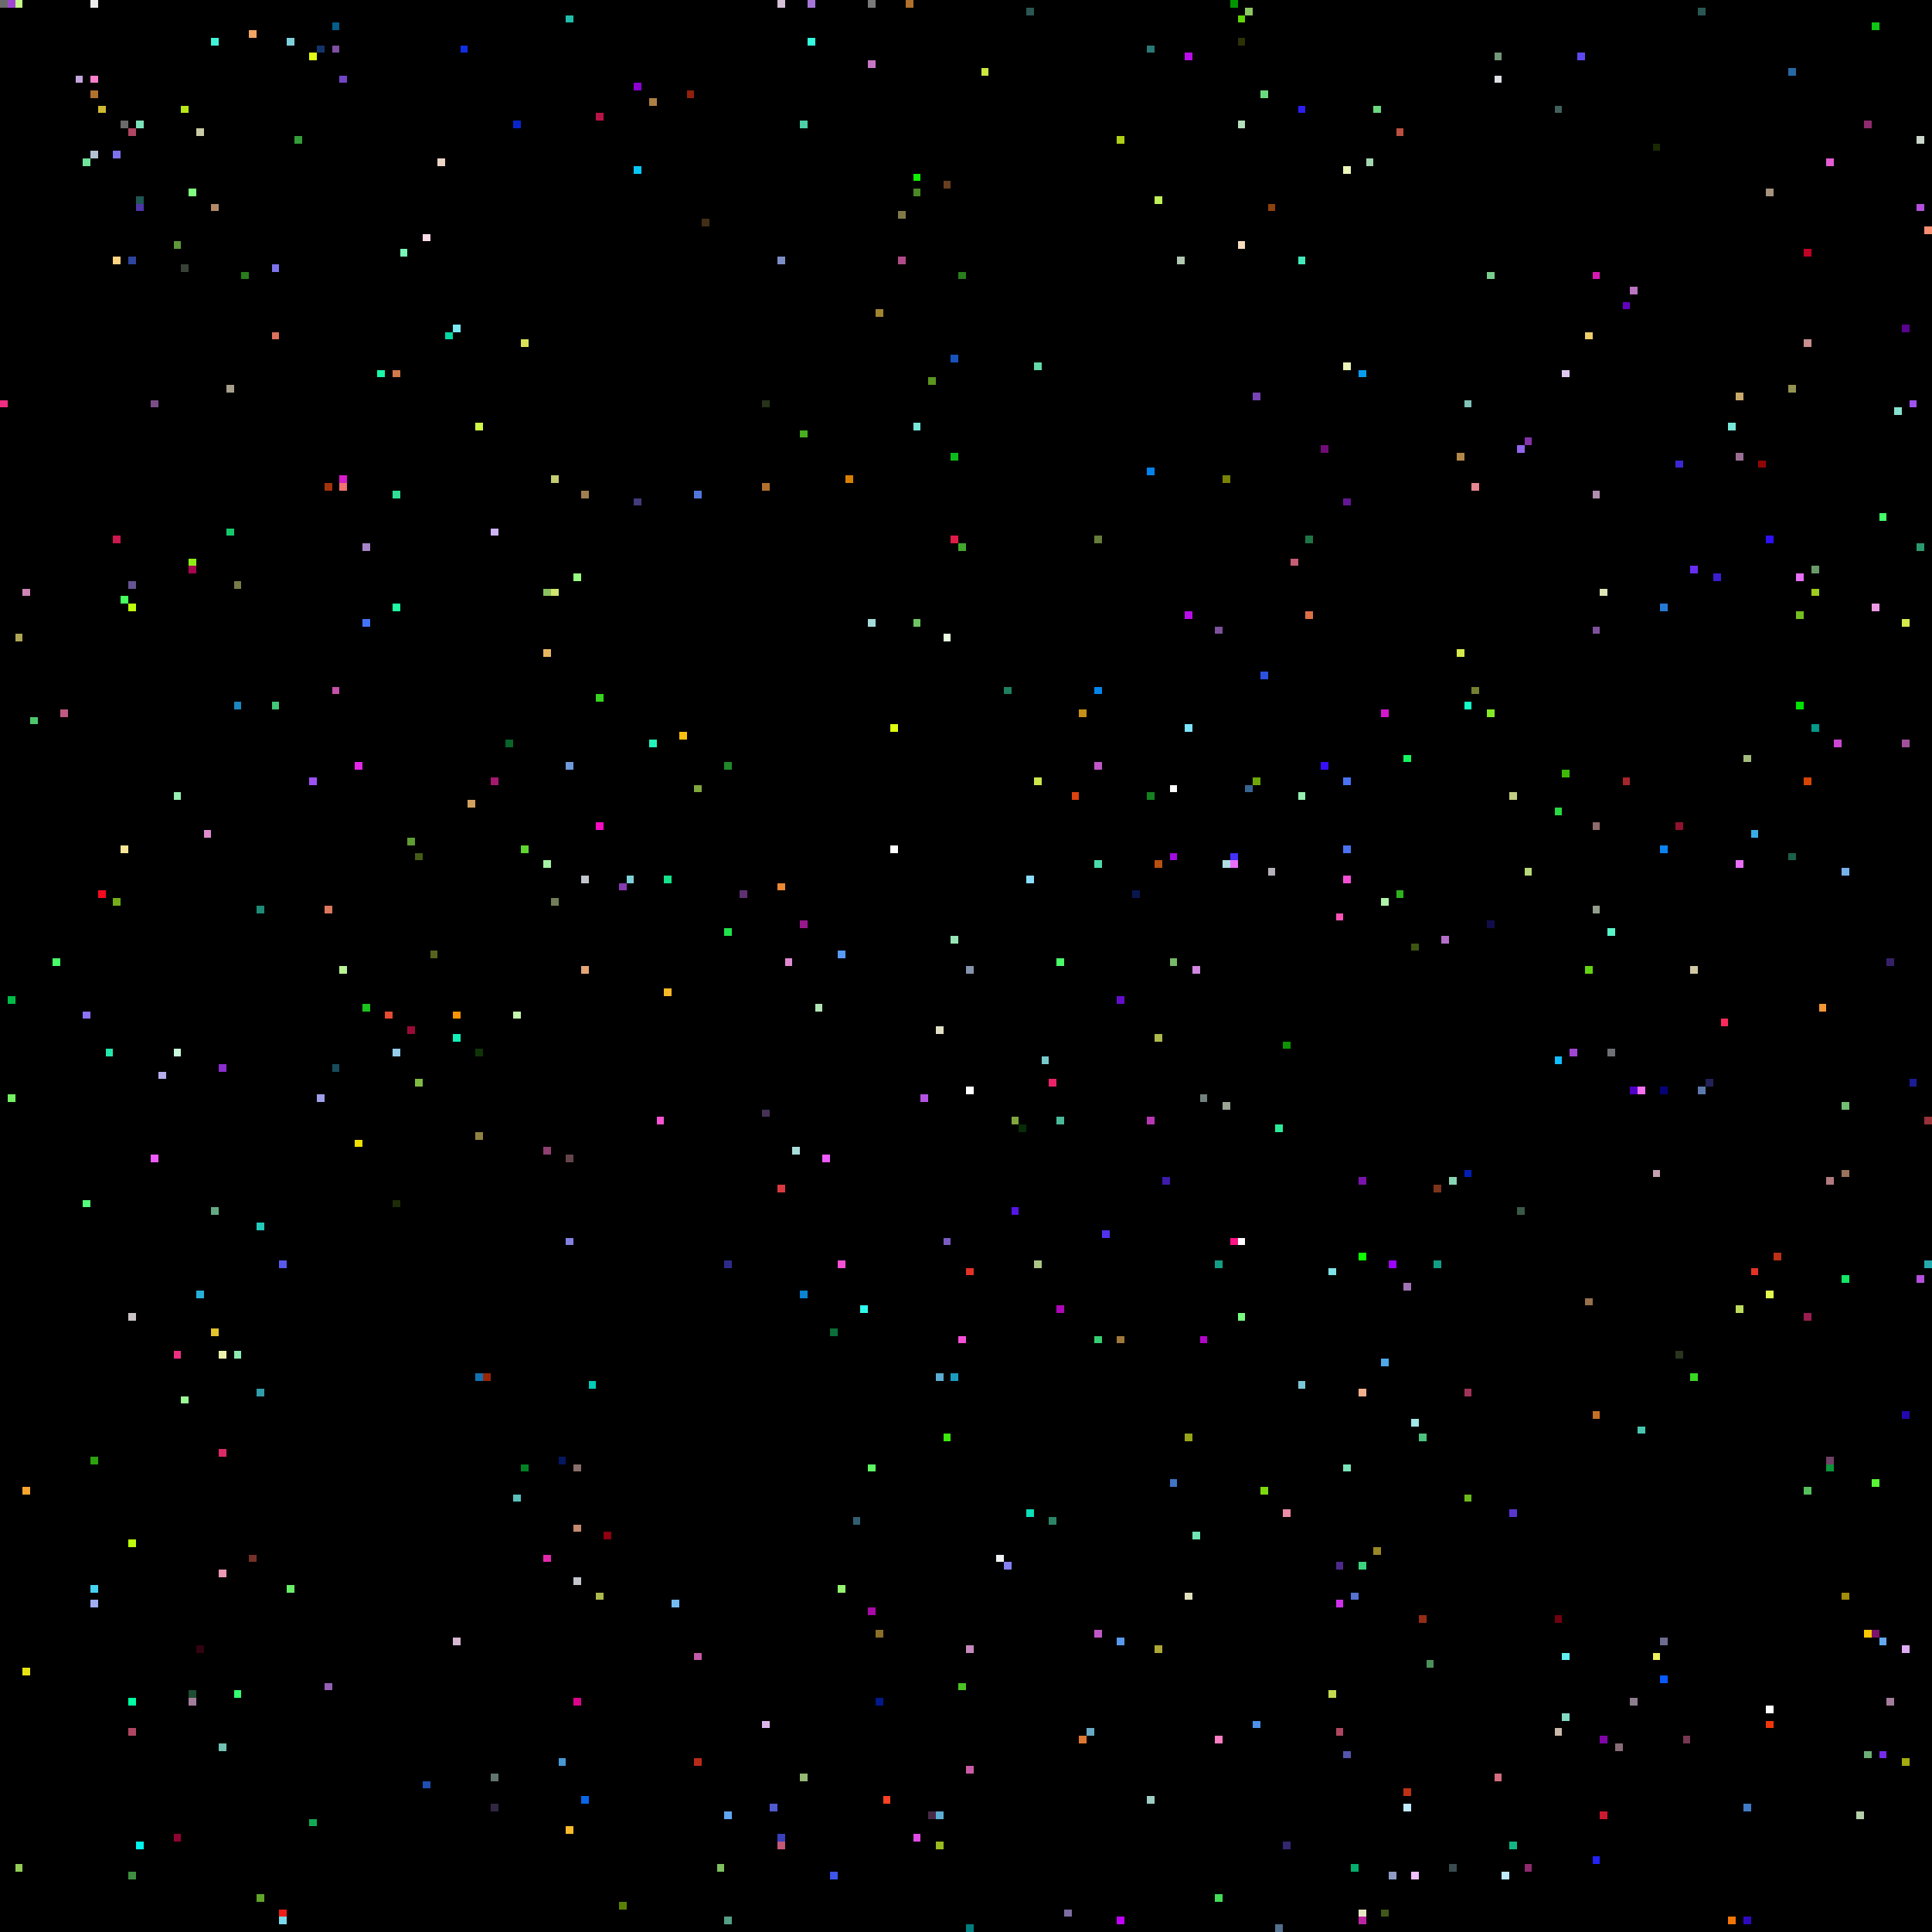
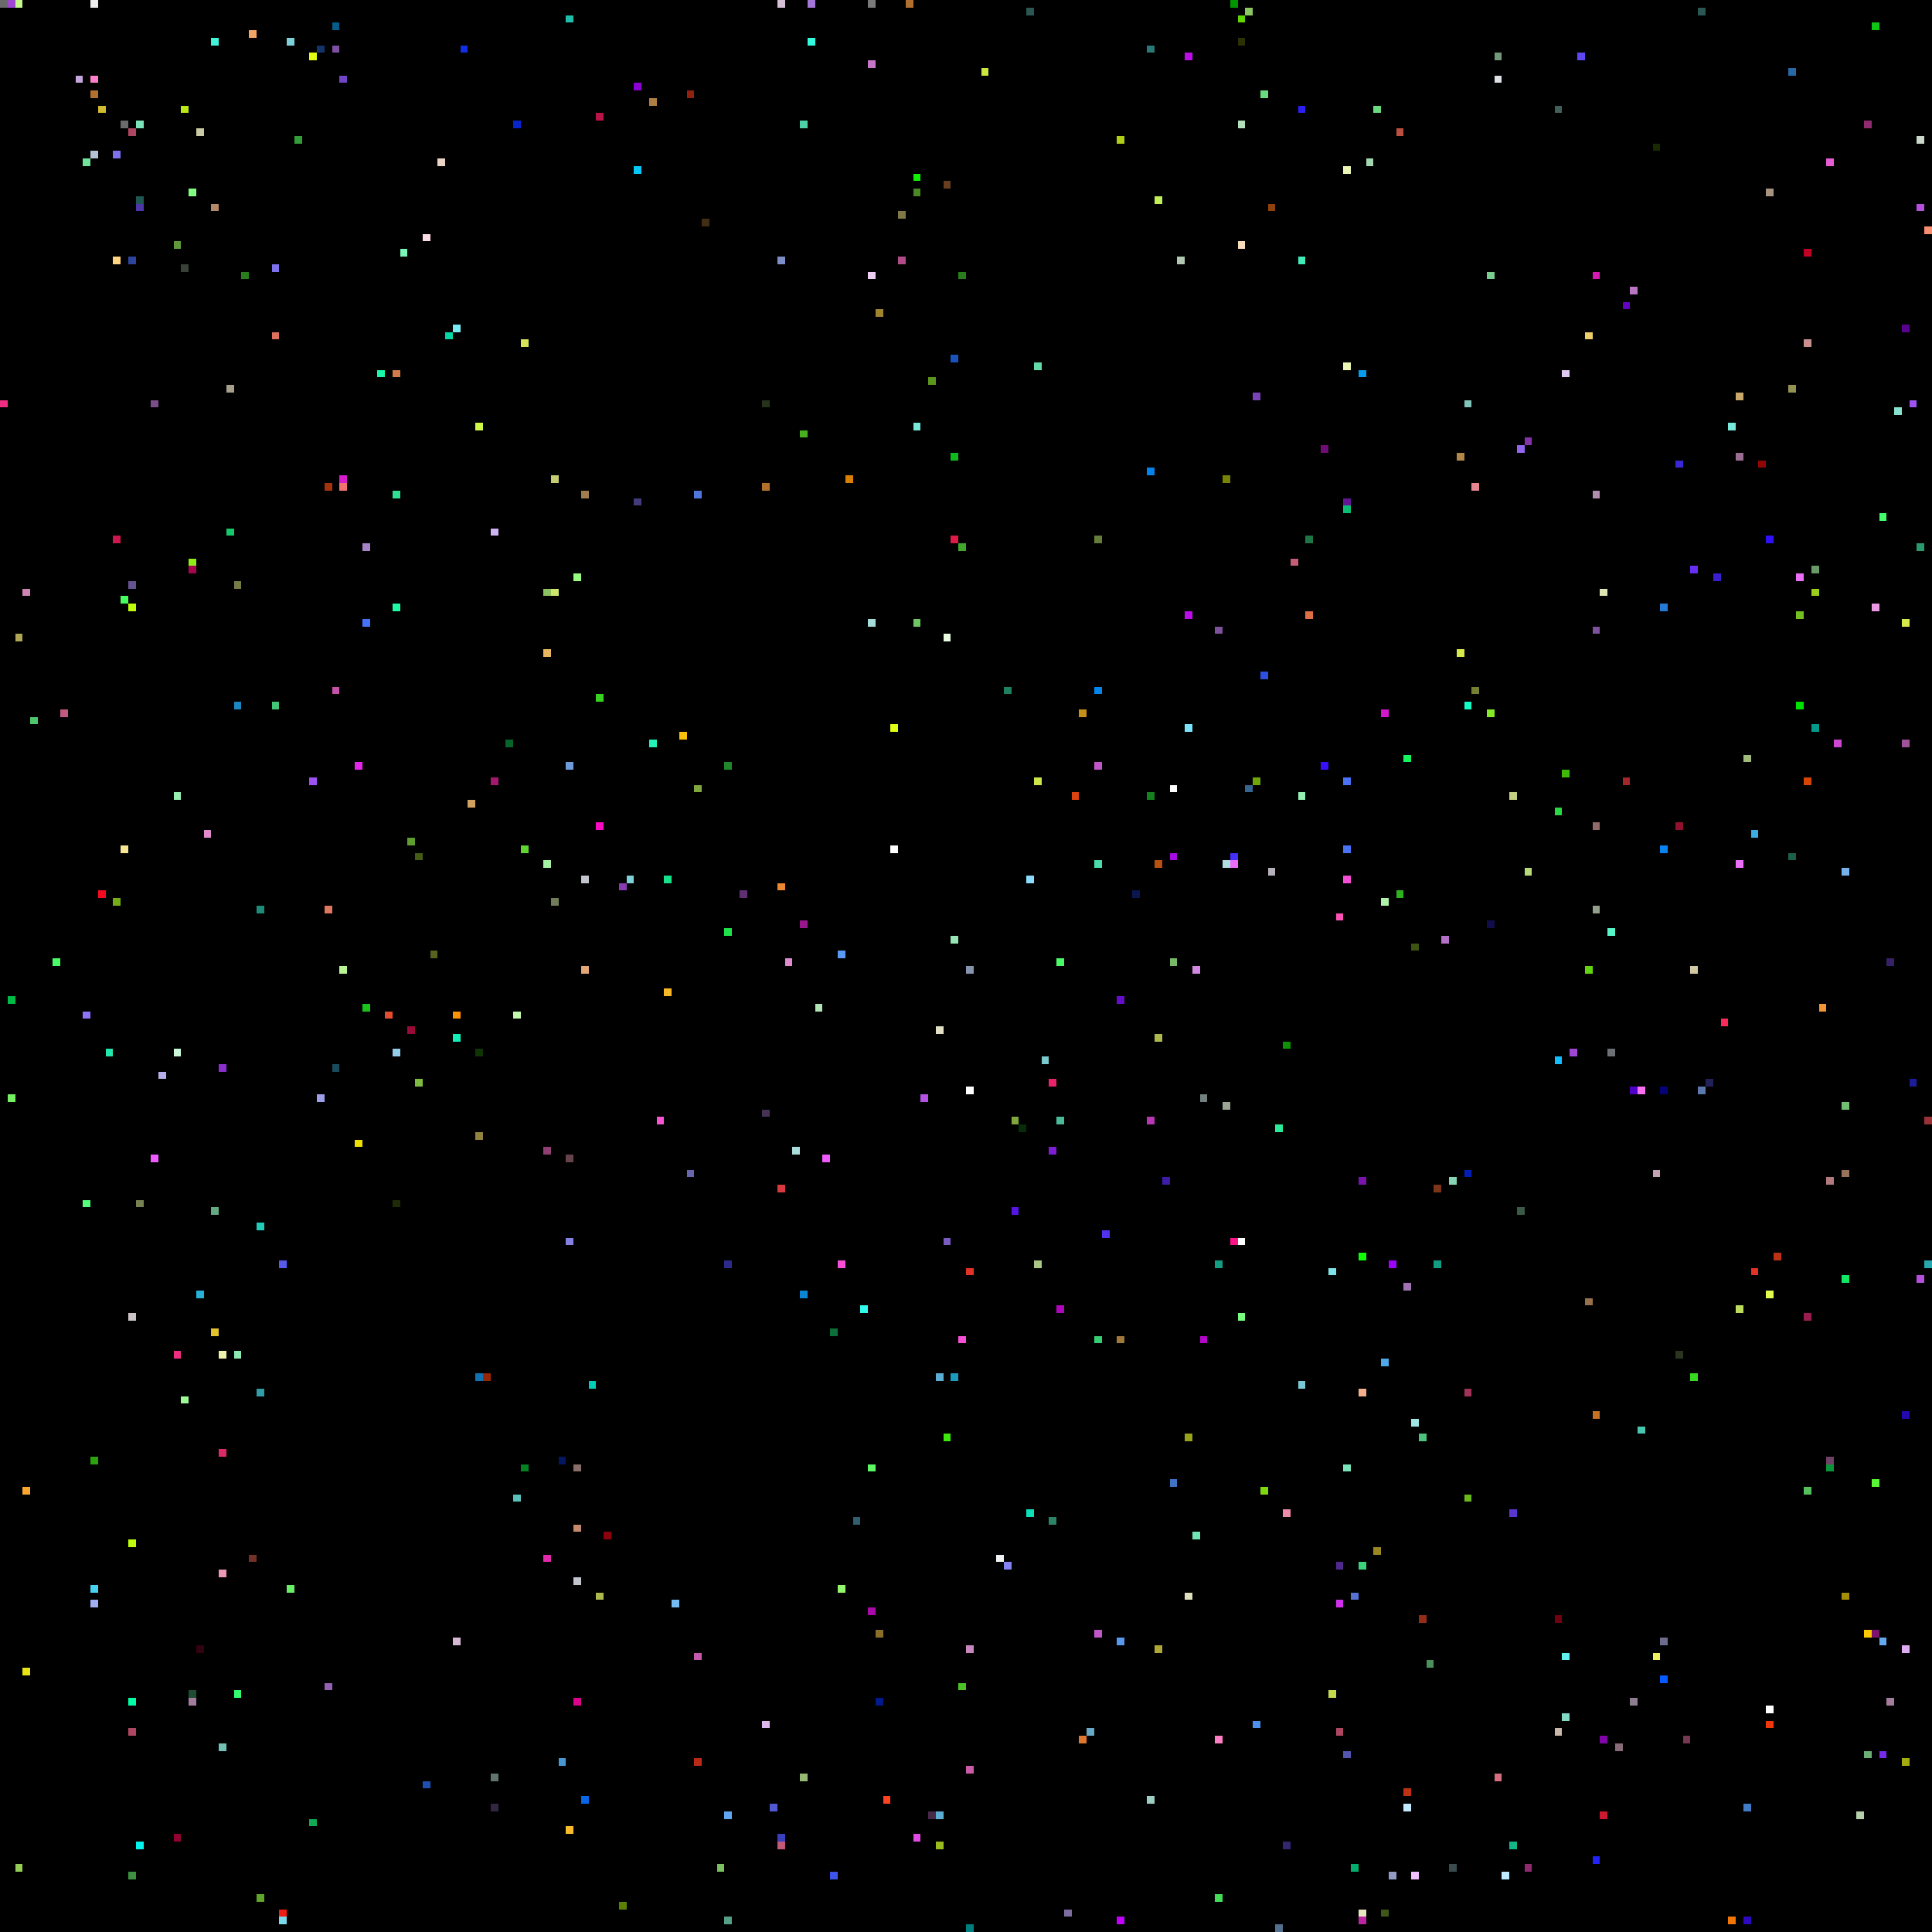
<svg xmlns="http://www.w3.org/2000/svg" viewBox="0 0 256 256" width="768" height="768" shape-rendering="crispEdges">
  <rect width="256" height="256" fill="#000000" />
  <rect x="0" y="0" width="1" height="1" fill="#6b6b6b" />
  <rect x="0" y="53" width="1" height="1" fill="#ef2e81" />
  <rect x="1" y="0" width="1" height="1" fill="#9f47d2" />
  <rect x="1" y="132" width="1" height="1" fill="#00bb46" />
  <rect x="1" y="145" width="1" height="1" fill="#74f062" />
  <rect x="10" y="0" width="1" height="1" fill="#000000" />
  <rect x="10" y="10" width="1" height="1" fill="#c5a6de" />
  <rect x="101" y="147" width="1" height="1" fill="#453256" />
  <rect x="101" y="228" width="1" height="1" fill="#ddb6ee" />
  <rect x="101" y="53" width="1" height="1" fill="#263219" />
  <rect x="101" y="64" width="1" height="1" fill="#b2702d" />
  <rect x="102" y="0" width="1" height="1" fill="#000000" />
  <rect x="102" y="102" width="1" height="1" fill="#000000" />
  <rect x="102" y="239" width="1" height="1" fill="#5159d0" />
  <rect x="103" y="0" width="1" height="1" fill="#d5c0d6" />
  <rect x="103" y="117" width="1" height="1" fill="#ec8734" />
  <rect x="103" y="157" width="1" height="1" fill="#da3941" />
  <rect x="103" y="243" width="1" height="1" fill="#3a3fbc" />
  <rect x="103" y="244" width="1" height="1" fill="#c45977" />
  <rect x="103" y="34" width="1" height="1" fill="#7c8ec5" />
  <rect x="104" y="127" width="1" height="1" fill="#e08ad0" />
  <rect x="105" y="0" width="1" height="1" fill="#000000" />
  <rect x="105" y="152" width="1" height="1" fill="#a9dcd9" />
  <rect x="106" y="122" width="1" height="1" fill="#98188c" />
  <rect x="106" y="16" width="1" height="1" fill="#4dd0a5" />
  <rect x="106" y="171" width="1" height="1" fill="#0a84d3" />
  <rect x="106" y="235" width="1" height="1" fill="#95b974" />
  <rect x="106" y="57" width="1" height="1" fill="#48af1e" />
  <rect x="107" y="0" width="1" height="1" fill="#a576d7" />
  <rect x="107" y="5" width="1" height="1" fill="#33fcde" />
  <rect x="108" y="115" width="1" height="1" fill="#000000" />
  <rect x="108" y="133" width="1" height="1" fill="#b1e4b4" />
  <rect x="109" y="153" width="1" height="1" fill="#ee5bff" />
  <rect x="11" y="10" width="1" height="1" fill="#000000" />
  <rect x="11" y="134" width="1" height="1" fill="#8d72fa" />
  <rect x="11" y="159" width="1" height="1" fill="#55fd7d" />
  <rect x="11" y="21" width="1" height="1" fill="#71e39a" />
  <rect x="110" y="176" width="1" height="1" fill="#0a6f39" />
  <rect x="110" y="248" width="1" height="1" fill="#3e55eb" />
  <rect x="111" y="126" width="1" height="1" fill="#589af5" />
  <rect x="111" y="167" width="1" height="1" fill="#f64fd6" />
  <rect x="111" y="210" width="1" height="1" fill="#94f56f" />
  <rect x="112" y="63" width="1" height="1" fill="#d88004" />
  <rect x="113" y="201" width="1" height="1" fill="#315f6f" />
  <rect x="114" y="173" width="1" height="1" fill="#30fbee" />
  <rect x="115" y="0" width="1" height="1" fill="#7a7a7a" />
  <rect x="115" y="194" width="1" height="1" fill="#5ef763" />
  <rect x="115" y="213" width="1" height="1" fill="#a80aa7" />
+   <rect x="115" y="36" width="1" height="1" fill="#eecef2" />
  <rect x="115" y="8" width="1" height="1" fill="#c676c6" />
  <rect x="115" y="82" width="1" height="1" fill="#a5dcd9" />
  <rect x="116" y="216" width="1" height="1" fill="#8b6e27" />
  <rect x="116" y="225" width="1" height="1" fill="#00198c" />
  <rect x="116" y="41" width="1" height="1" fill="#a1842f" />
  <rect x="117" y="238" width="1" height="1" fill="#fe4224" />
  <rect x="118" y="112" width="1" height="1" fill="#ffffff" />
  <rect x="118" y="96" width="1" height="1" fill="#e0fe11" />
  <rect x="119" y="28" width="1" height="1" fill="#807947" />
  <rect x="119" y="34" width="1" height="1" fill="#b14a88" />
  <rect x="12" y="0" width="1" height="1" fill="#ededed" />
  <rect x="12" y="10" width="1" height="1" fill="#ff7fcc" />
  <rect x="12" y="12" width="1" height="1" fill="#b2702d" />
  <rect x="12" y="193" width="1" height="1" fill="#2ba20e" />
  <rect x="12" y="20" width="1" height="1" fill="#b3c1d4" />
  <rect x="12" y="210" width="1" height="1" fill="#46d3f2" />
  <rect x="12" y="212" width="1" height="1" fill="#9faff2" />
  <rect x="120" y="0" width="1" height="1" fill="#b2702d" />
  <rect x="121" y="23" width="1" height="1" fill="#0ff002" />
  <rect x="121" y="243" width="1" height="1" fill="#e24ae5" />
  <rect x="121" y="25" width="1" height="1" fill="#4a8925" />
  <rect x="121" y="56" width="1" height="1" fill="#77e8d9" />
  <rect x="121" y="82" width="1" height="1" fill="#6dc661" />
  <rect x="122" y="145" width="1" height="1" fill="#b452e4" />
  <rect x="123" y="240" width="1" height="1" fill="#472a48" />
  <rect x="123" y="50" width="1" height="1" fill="#5a951e" />
  <rect x="124" y="136" width="1" height="1" fill="#e1e0c5" />
  <rect x="124" y="182" width="1" height="1" fill="#5cadd3" />
  <rect x="124" y="240" width="1" height="1" fill="#5cadd3" />
  <rect x="124" y="244" width="1" height="1" fill="#9abc1f" />
  <rect x="125" y="164" width="1" height="1" fill="#795bc1" />
  <rect x="125" y="190" width="1" height="1" fill="#3ce90d" />
  <rect x="125" y="24" width="1" height="1" fill="#683e20" />
  <rect x="125" y="84" width="1" height="1" fill="#e9fbe0" />
  <rect x="126" y="124" width="1" height="1" fill="#95e6b4" />
  <rect x="126" y="182" width="1" height="1" fill="#1a9cc0" />
  <rect x="126" y="47" width="1" height="1" fill="#1853bc" />
  <rect x="126" y="60" width="1" height="1" fill="#0dbb1c" />
  <rect x="126" y="71" width="1" height="1" fill="#de1b47" />
  <rect x="127" y="177" width="1" height="1" fill="#f64fd6" />
  <rect x="127" y="223" width="1" height="1" fill="#4bc324" />
  <rect x="127" y="36" width="1" height="1" fill="#287e1b" />
  <rect x="127" y="72" width="1" height="1" fill="#41a82b" />
  <rect x="128" y="128" width="1" height="1" fill="#8593ad" />
  <rect x="128" y="144" width="1" height="1" fill="#ffffff" />
  <rect x="128" y="168" width="1" height="1" fill="#e43226" />
  <rect x="128" y="218" width="1" height="1" fill="#c688be" />
  <rect x="128" y="234" width="1" height="1" fill="#cb5ba6" />
  <rect x="128" y="255" width="1" height="1" fill="#007f7f" />
  <rect x="13" y="118" width="1" height="1" fill="#f50a20" />
  <rect x="13" y="14" width="1" height="1" fill="#cfba31" />
  <rect x="130" y="9" width="1" height="1" fill="#cae640" />
  <rect x="132" y="206" width="1" height="1" fill="#f1f2f3" />
  <rect x="133" y="207" width="1" height="1" fill="#8481f3" />
  <rect x="133" y="91" width="1" height="1" fill="#1d805f" />
  <rect x="134" y="148" width="1" height="1" fill="#80a63e" />
  <rect x="134" y="160" width="1" height="1" fill="#5415e5" />
  <rect x="135" y="149" width="1" height="1" fill="#072c06" />
  <rect x="136" y="1" width="1" height="1" fill="#2b5753" />
  <rect x="136" y="116" width="1" height="1" fill="#8bddff" />
  <rect x="136" y="200" width="1" height="1" fill="#0be0b8" />
  <rect x="137" y="103" width="1" height="1" fill="#cce54b" />
  <rect x="137" y="167" width="1" height="1" fill="#adc585" />
  <rect x="137" y="48" width="1" height="1" fill="#63dba9" />
  <rect x="138" y="140" width="1" height="1" fill="#79cacd" />
  <rect x="139" y="143" width="1" height="1" fill="#ea226a" />
+   <rect x="139" y="152" width="1" height="1" fill="#7e1ed3" />
  <rect x="139" y="201" width="1" height="1" fill="#2c8465" />
  <rect x="14" y="139" width="1" height="1" fill="#23e8ad" />
  <rect x="140" y="127" width="1" height="1" fill="#4afb68" />
  <rect x="140" y="148" width="1" height="1" fill="#4ab997" />
  <rect x="140" y="173" width="1" height="1" fill="#ae07b9" />
  <rect x="141" y="253" width="1" height="1" fill="#7c6ca2" />
  <rect x="142" y="105" width="1" height="1" fill="#dd4211" />
  <rect x="143" y="230" width="1" height="1" fill="#df7731" />
  <rect x="143" y="94" width="1" height="1" fill="#c69116" />
  <rect x="144" y="229" width="1" height="1" fill="#68aac5" />
  <rect x="145" y="101" width="1" height="1" fill="#c156c8" />
  <rect x="145" y="114" width="1" height="1" fill="#4bdcaa" />
  <rect x="145" y="177" width="1" height="1" fill="#36ce72" />
  <rect x="145" y="216" width="1" height="1" fill="#c156c8" />
  <rect x="145" y="71" width="1" height="1" fill="#667c39" />
  <rect x="145" y="91" width="1" height="1" fill="#0385eb" />
  <rect x="146" y="163" width="1" height="1" fill="#5231ef" />
  <rect x="148" y="132" width="1" height="1" fill="#640ecc" />
  <rect x="148" y="177" width="1" height="1" fill="#9f783a" />
  <rect x="148" y="18" width="1" height="1" fill="#aecf15" />
  <rect x="148" y="217" width="1" height="1" fill="#5999ed" />
  <rect x="148" y="254" width="1" height="1" fill="#c000fa" />
  <rect x="15" y="119" width="1" height="1" fill="#74ad18" />
  <rect x="15" y="20" width="1" height="1" fill="#7e72ec" />
  <rect x="15" y="34" width="1" height="1" fill="#ffd380" />
  <rect x="15" y="71" width="1" height="1" fill="#cb184e" />
  <rect x="150" y="118" width="1" height="1" fill="#0a1650" />
  <rect x="152" y="105" width="1" height="1" fill="#16801f" />
  <rect x="152" y="148" width="1" height="1" fill="#b737b2" />
  <rect x="152" y="238" width="1" height="1" fill="#9ecdc3" />
  <rect x="152" y="6" width="1" height="1" fill="#2b7977" />
  <rect x="152" y="62" width="1" height="1" fill="#0382ec" />
  <rect x="153" y="114" width="1" height="1" fill="#b95010" />
  <rect x="153" y="137" width="1" height="1" fill="#adb94c" />
  <rect x="153" y="218" width="1" height="1" fill="#ada837" />
  <rect x="153" y="26" width="1" height="1" fill="#bff05a" />
  <rect x="154" y="156" width="1" height="1" fill="#3d1caa" />
  <rect x="155" y="104" width="1" height="1" fill="#ffffff" />
  <rect x="155" y="113" width="1" height="1" fill="#a40ce1" />
  <rect x="155" y="127" width="1" height="1" fill="#77b967" />
  <rect x="155" y="196" width="1" height="1" fill="#4075c6" />
  <rect x="156" y="34" width="1" height="1" fill="#b1c7b0" />
  <rect x="157" y="190" width="1" height="1" fill="#97a419" />
  <rect x="157" y="211" width="1" height="1" fill="#e0e0bd" />
  <rect x="157" y="7" width="1" height="1" fill="#bb0cea" />
  <rect x="157" y="81" width="1" height="1" fill="#bb0cea" />
  <rect x="157" y="96" width="1" height="1" fill="#7be4fb" />
  <rect x="158" y="128" width="1" height="1" fill="#d088e0" />
  <rect x="158" y="203" width="1" height="1" fill="#6fe5b4" />
  <rect x="159" y="145" width="1" height="1" fill="#738080" />
  <rect x="159" y="177" width="1" height="1" fill="#b305c9" />
  <rect x="16" y="112" width="1" height="1" fill="#f9e695" />
  <rect x="16" y="16" width="1" height="1" fill="#6b6b6b" />
  <rect x="16" y="23" width="1" height="1" fill="#000000" />
  <rect x="16" y="79" width="1" height="1" fill="#46ff5e" />
  <rect x="160" y="160" width="1" height="1" fill="#000000" />
  <rect x="161" y="167" width="1" height="1" fill="#139e84" />
  <rect x="161" y="230" width="1" height="1" fill="#fe7ec4" />
  <rect x="161" y="251" width="1" height="1" fill="#44dc57" />
  <rect x="161" y="83" width="1" height="1" fill="#7e519c" />
  <rect x="162" y="114" width="1" height="1" fill="#b0dde1" />
  <rect x="162" y="146" width="1" height="1" fill="#9aa596" />
  <rect x="162" y="63" width="1" height="1" fill="#788205" />
  <rect x="163" y="0" width="1" height="1" fill="#009600" />
  <rect x="163" y="113" width="1" height="1" fill="#4331fa" />
  <rect x="163" y="114" width="1" height="1" fill="#e96ff9" />
  <rect x="163" y="164" width="1" height="1" fill="#fe1287" />
  <rect x="164" y="16" width="1" height="1" fill="#b3dfbb" />
  <rect x="164" y="164" width="1" height="1" fill="#ffffff" />
  <rect x="164" y="174" width="1" height="1" fill="#78ff80" />
  <rect x="164" y="2" width="1" height="1" fill="#60d604" />
  <rect x="164" y="32" width="1" height="1" fill="#f8ddbd" />
  <rect x="164" y="5" width="1" height="1" fill="#2d3106" />
  <rect x="165" y="1" width="1" height="1" fill="#8cc861" />
  <rect x="165" y="104" width="1" height="1" fill="#366592" />
  <rect x="166" y="103" width="1" height="1" fill="#6fa70b" />
  <rect x="166" y="228" width="1" height="1" fill="#4d91eb" />
  <rect x="166" y="52" width="1" height="1" fill="#7843b6" />
  <rect x="167" y="12" width="1" height="1" fill="#6ada7f" />
  <rect x="167" y="197" width="1" height="1" fill="#7ed80f" />
  <rect x="167" y="89" width="1" height="1" fill="#2c51e2" />
  <rect x="168" y="115" width="1" height="1" fill="#b6b1b8" />
  <rect x="168" y="27" width="1" height="1" fill="#8d410c" />
  <rect x="169" y="149" width="1" height="1" fill="#2beb99" />
  <rect x="169" y="255" width="1" height="1" fill="#52708d" />
  <rect x="17" y="17" width="1" height="1" fill="#af4661" />
  <rect x="17" y="174" width="1" height="1" fill="#cbc3c6" />
  <rect x="17" y="204" width="1" height="1" fill="#bdfd0c" />
  <rect x="17" y="225" width="1" height="1" fill="#00ffa5" />
  <rect x="17" y="229" width="1" height="1" fill="#af4661" />
  <rect x="17" y="248" width="1" height="1" fill="#3e9040" />
  <rect x="17" y="34" width="1" height="1" fill="#2d459e" />
  <rect x="17" y="77" width="1" height="1" fill="#665391" />
  <rect x="17" y="80" width="1" height="1" fill="#bdfd0c" />
  <rect x="170" y="138" width="1" height="1" fill="#0c9204" />
  <rect x="170" y="200" width="1" height="1" fill="#ed8ba9" />
  <rect x="170" y="244" width="1" height="1" fill="#332670" />
  <rect x="171" y="74" width="1" height="1" fill="#c55d74" />
  <rect x="172" y="105" width="1" height="1" fill="#95f0b1" />
  <rect x="172" y="14" width="1" height="1" fill="#2d1ef3" />
  <rect x="172" y="183" width="1" height="1" fill="#7ac8d4" />
  <rect x="172" y="34" width="1" height="1" fill="#40ebb9" />
  <rect x="173" y="71" width="1" height="1" fill="#1d7546" />
  <rect x="173" y="81" width="1" height="1" fill="#dd6f45" />
  <rect x="175" y="101" width="1" height="1" fill="#380ffd" />
  <rect x="175" y="59" width="1" height="1" fill="#700c76" />
  <rect x="176" y="168" width="1" height="1" fill="#7fe2e6" />
  <rect x="176" y="224" width="1" height="1" fill="#c2d950" />
  <rect x="177" y="121" width="1" height="1" fill="#fe51b5" />
  <rect x="177" y="207" width="1" height="1" fill="#4f298c" />
  <rect x="177" y="212" width="1" height="1" fill="#d030ec" />
  <rect x="177" y="229" width="1" height="1" fill="#af4661" />
  <rect x="178" y="103" width="1" height="1" fill="#4972f4" />
  <rect x="178" y="112" width="1" height="1" fill="#4972f4" />
  <rect x="178" y="116" width="1" height="1" fill="#f64fd6" />
  <rect x="178" y="194" width="1" height="1" fill="#7ae3ba" />
  <rect x="178" y="22" width="1" height="1" fill="#ecf6b7" />
  <rect x="178" y="232" width="1" height="1" fill="#5355ae" />
  <rect x="178" y="48" width="1" height="1" fill="#ecf6b7" />
  <rect x="178" y="66" width="1" height="1" fill="#641795" />
+   <rect x="178" y="67" width="1" height="1" fill="#09bf76" />
  <rect x="179" y="211" width="1" height="1" fill="#5672d2" />
  <rect x="179" y="247" width="1" height="1" fill="#03ae6e" />
+   <rect x="18" y="159" width="1" height="1" fill="#778151" />
  <rect x="18" y="16" width="1" height="1" fill="#7ae3ba" />
  <rect x="18" y="244" width="1" height="1" fill="#01f4ed" />
  <rect x="18" y="26" width="1" height="1" fill="#1e5753" />
  <rect x="18" y="27" width="1" height="1" fill="#4d36a8" />
  <rect x="180" y="156" width="1" height="1" fill="#7913ac" />
  <rect x="180" y="166" width="1" height="1" fill="#0eff00" />
  <rect x="180" y="184" width="1" height="1" fill="#f4b08c" />
  <rect x="180" y="207" width="1" height="1" fill="#3dd47e" />
  <rect x="180" y="253" width="1" height="1" fill="#e7e6c3" />
  <rect x="180" y="254" width="1" height="1" fill="#bc25a2" />
  <rect x="180" y="49" width="1" height="1" fill="#079cef" />
  <rect x="181" y="21" width="1" height="1" fill="#a4d6b1" />
  <rect x="182" y="14" width="1" height="1" fill="#6ada7f" />
  <rect x="182" y="205" width="1" height="1" fill="#9a8724" />
  <rect x="183" y="119" width="1" height="1" fill="#aff3aa" />
  <rect x="183" y="180" width="1" height="1" fill="#4fa9e8" />
  <rect x="183" y="253" width="1" height="1" fill="#415719" />
  <rect x="183" y="94" width="1" height="1" fill="#d417cd" />
  <rect x="184" y="167" width="1" height="1" fill="#9c05f8" />
  <rect x="184" y="248" width="1" height="1" fill="#909cc3" />
  <rect x="185" y="118" width="1" height="1" fill="#2eb31e" />
  <rect x="185" y="17" width="1" height="1" fill="#bb5040" />
  <rect x="186" y="100" width="1" height="1" fill="#14f55e" />
  <rect x="186" y="170" width="1" height="1" fill="#a173b4" />
  <rect x="186" y="237" width="1" height="1" fill="#bf3113" />
  <rect x="186" y="239" width="1" height="1" fill="#c0eaff" />
  <rect x="187" y="125" width="1" height="1" fill="#3d5511" />
  <rect x="187" y="188" width="1" height="1" fill="#a1e6e6" />
  <rect x="187" y="248" width="1" height="1" fill="#f0c0ff" />
  <rect x="188" y="190" width="1" height="1" fill="#4dc27f" />
  <rect x="188" y="214" width="1" height="1" fill="#952c16" />
  <rect x="189" y="220" width="1" height="1" fill="#4c915b" />
  <rect x="190" y="157" width="1" height="1" fill="#7c341a" />
  <rect x="190" y="167" width="1" height="1" fill="#139e84" />
  <rect x="191" y="124" width="1" height="1" fill="#b46fc8" />
  <rect x="192" y="156" width="1" height="1" fill="#87d4b5" />
  <rect x="192" y="247" width="1" height="1" fill="#3a4b4d" />
  <rect x="193" y="60" width="1" height="1" fill="#b28849" />
  <rect x="193" y="86" width="1" height="1" fill="#d6e94b" />
  <rect x="194" y="155" width="1" height="1" fill="#011eb6" />
  <rect x="194" y="184" width="1" height="1" fill="#a13359" />
  <rect x="194" y="198" width="1" height="1" fill="#6bb81c" />
  <rect x="194" y="53" width="1" height="1" fill="#81c4b9" />
  <rect x="194" y="93" width="1" height="1" fill="#13fcc8" />
  <rect x="195" y="64" width="1" height="1" fill="#e78591" />
  <rect x="195" y="91" width="1" height="1" fill="#758030" />
  <rect x="197" y="122" width="1" height="1" fill="#110d4b" />
  <rect x="197" y="36" width="1" height="1" fill="#79ce8d" />
  <rect x="197" y="94" width="1" height="1" fill="#85ea27" />
  <rect x="198" y="10" width="1" height="1" fill="#dde1e5" />
  <rect x="198" y="235" width="1" height="1" fill="#d66d80" />
  <rect x="198" y="7" width="1" height="1" fill="#73987a" />
  <rect x="199" y="248" width="1" height="1" fill="#c0eaff" />
  <rect x="2" y="0" width="1" height="1" fill="#c5f989" />
  <rect x="2" y="247" width="1" height="1" fill="#94cd55" />
  <rect x="2" y="84" width="1" height="1" fill="#aea654" />
  <rect x="20" y="153" width="1" height="1" fill="#ee5bff" />
  <rect x="20" y="53" width="1" height="1" fill="#7a4e89" />
  <rect x="200" y="105" width="1" height="1" fill="#c4ce82" />
  <rect x="200" y="200" width="1" height="1" fill="#5836cf" />
  <rect x="200" y="244" width="1" height="1" fill="#14b687" />
  <rect x="201" y="160" width="1" height="1" fill="#395a46" />
  <rect x="201" y="59" width="1" height="1" fill="#9165ed" />
  <rect x="202" y="115" width="1" height="1" fill="#b7d979" />
  <rect x="202" y="247" width="1" height="1" fill="#8f2a6e" />
  <rect x="202" y="58" width="1" height="1" fill="#8433aa" />
  <rect x="206" y="107" width="1" height="1" fill="#27da41" />
  <rect x="206" y="14" width="1" height="1" fill="#41605b" />
  <rect x="206" y="140" width="1" height="1" fill="#11beff" />
  <rect x="206" y="214" width="1" height="1" fill="#710010" />
  <rect x="206" y="229" width="1" height="1" fill="#cab8a9" />
  <rect x="207" y="102" width="1" height="1" fill="#3ebb07" />
  <rect x="207" y="219" width="1" height="1" fill="#61eff0" />
  <rect x="207" y="227" width="1" height="1" fill="#81dac4" />
  <rect x="207" y="49" width="1" height="1" fill="#dfc9f1" />
  <rect x="208" y="139" width="1" height="1" fill="#9f47d2" />
  <rect x="209" y="7" width="1" height="1" fill="#5f48f3" />
  <rect x="21" y="142" width="1" height="1" fill="#b6afeb" />
  <rect x="210" y="128" width="1" height="1" fill="#62d510" />
  <rect x="210" y="172" width="1" height="1" fill="#96714b" />
  <rect x="210" y="44" width="1" height="1" fill="#eece68" />
  <rect x="211" y="109" width="1" height="1" fill="#906b6b" />
  <rect x="211" y="120" width="1" height="1" fill="#939e8c" />
  <rect x="211" y="187" width="1" height="1" fill="#c57024" />
  <rect x="211" y="246" width="1" height="1" fill="#2223f6" />
  <rect x="211" y="36" width="1" height="1" fill="#d719b4" />
  <rect x="211" y="65" width="1" height="1" fill="#b08dad" />
  <rect x="211" y="83" width="1" height="1" fill="#7e519c" />
  <rect x="212" y="230" width="1" height="1" fill="#8104a7" />
  <rect x="212" y="240" width="1" height="1" fill="#cd1930" />
  <rect x="212" y="78" width="1" height="1" fill="#dde4b6" />
  <rect x="213" y="123" width="1" height="1" fill="#56f6ca" />
  <rect x="213" y="139" width="1" height="1" fill="#6d7075" />
  <rect x="214" y="231" width="1" height="1" fill="#886b79" />
  <rect x="215" y="103" width="1" height="1" fill="#a5262a" />
  <rect x="215" y="40" width="1" height="1" fill="#6402c3" />
  <rect x="216" y="144" width="1" height="1" fill="#4f00c7" />
  <rect x="216" y="225" width="1" height="1" fill="#8d7e8f" />
  <rect x="216" y="38" width="1" height="1" fill="#b974c2" />
  <rect x="217" y="144" width="1" height="1" fill="#fa70f1" />
  <rect x="217" y="189" width="1" height="1" fill="#49c6b0" />
  <rect x="219" y="155" width="1" height="1" fill="#c5a2b2" />
  <rect x="219" y="19" width="1" height="1" fill="#192902" />
  <rect x="219" y="219" width="1" height="1" fill="#eff05e" />
  <rect x="220" y="112" width="1" height="1" fill="#0a83f2" />
  <rect x="220" y="144" width="1" height="1" fill="#060379" />
  <rect x="220" y="217" width="1" height="1" fill="#6b6c8e" />
  <rect x="220" y="222" width="1" height="1" fill="#075afd" />
  <rect x="220" y="80" width="1" height="1" fill="#257ad5" />
  <rect x="222" y="109" width="1" height="1" fill="#90122e" />
  <rect x="222" y="179" width="1" height="1" fill="#29351e" />
  <rect x="222" y="61" width="1" height="1" fill="#3b27d4" />
  <rect x="223" y="230" width="1" height="1" fill="#763750" />
  <rect x="224" y="128" width="1" height="1" fill="#d2c8a1" />
  <rect x="224" y="182" width="1" height="1" fill="#37d921" />
  <rect x="224" y="75" width="1" height="1" fill="#672ef2" />
  <rect x="225" y="1" width="1" height="1" fill="#2b5753" />
  <rect x="225" y="144" width="1" height="1" fill="#5d79ac" />
  <rect x="226" y="143" width="1" height="1" fill="#222158" />
  <rect x="227" y="76" width="1" height="1" fill="#3a1ed0" />
  <rect x="228" y="135" width="1" height="1" fill="#fc2a5a" />
  <rect x="229" y="254" width="1" height="1" fill="#f17606" />
  <rect x="229" y="56" width="1" height="1" fill="#77e8d9" />
  <rect x="23" y="105" width="1" height="1" fill="#95f0b1" />
  <rect x="23" y="139" width="1" height="1" fill="#caf9da" />
  <rect x="23" y="179" width="1" height="1" fill="#ef2e81" />
  <rect x="23" y="243" width="1" height="1" fill="#900233" />
  <rect x="23" y="32" width="1" height="1" fill="#5f9939" />
  <rect x="230" y="114" width="1" height="1" fill="#e96ff9" />
  <rect x="230" y="173" width="1" height="1" fill="#bddc5d" />
  <rect x="230" y="52" width="1" height="1" fill="#c9a96b" />
  <rect x="230" y="60" width="1" height="1" fill="#9a6e93" />
  <rect x="231" y="100" width="1" height="1" fill="#a2bb7c" />
  <rect x="231" y="239" width="1" height="1" fill="#3f7bc6" />
  <rect x="231" y="254" width="1" height="1" fill="#2d0ac0" />
  <rect x="232" y="110" width="1" height="1" fill="#3aaee4" />
  <rect x="232" y="168" width="1" height="1" fill="#e43226" />
  <rect x="233" y="61" width="1" height="1" fill="#8f0705" />
  <rect x="234" y="171" width="1" height="1" fill="#e2fa50" />
  <rect x="234" y="226" width="1" height="1" fill="#ffffff" />
  <rect x="234" y="228" width="1" height="1" fill="#f0370a" />
  <rect x="234" y="25" width="1" height="1" fill="#a69480" />
  <rect x="234" y="71" width="1" height="1" fill="#2e10f9" />
  <rect x="235" y="166" width="1" height="1" fill="#bb3116" />
  <rect x="237" y="113" width="1" height="1" fill="#1c604c" />
  <rect x="237" y="51" width="1" height="1" fill="#949250" />
  <rect x="237" y="9" width="1" height="1" fill="#2768a5" />
  <rect x="238" y="76" width="1" height="1" fill="#e96ff9" />
  <rect x="238" y="81" width="1" height="1" fill="#75bf21" />
  <rect x="238" y="93" width="1" height="1" fill="#00e300" />
  <rect x="239" y="103" width="1" height="1" fill="#d64501" />
  <rect x="239" y="174" width="1" height="1" fill="#9a1d4f" />
  <rect x="239" y="197" width="1" height="1" fill="#55bf5e" />
  <rect x="239" y="33" width="1" height="1" fill="#c10025" />
  <rect x="239" y="45" width="1" height="1" fill="#ca8f8f" />
  <rect x="24" y="14" width="1" height="1" fill="#bae717" />
  <rect x="24" y="185" width="1" height="1" fill="#9cfb95" />
  <rect x="24" y="35" width="1" height="1" fill="#384135" />
  <rect x="240" y="75" width="1" height="1" fill="#6a9a6a" />
  <rect x="240" y="78" width="1" height="1" fill="#9dcc1d" />
  <rect x="240" y="96" width="1" height="1" fill="#04998b" />
  <rect x="241" y="133" width="1" height="1" fill="#f19637" />
  <rect x="242" y="156" width="1" height="1" fill="#b07a7e" />
  <rect x="242" y="193" width="1" height="1" fill="#6f4167" />
  <rect x="242" y="194" width="1" height="1" fill="#0b9438" />
  <rect x="242" y="21" width="1" height="1" fill="#e55cd4" />
  <rect x="243" y="98" width="1" height="1" fill="#cc48d3" />
  <rect x="244" y="115" width="1" height="1" fill="#77b1eb" />
  <rect x="244" y="146" width="1" height="1" fill="#72bf73" />
  <rect x="244" y="155" width="1" height="1" fill="#98735c" />
  <rect x="244" y="169" width="1" height="1" fill="#11e864" />
  <rect x="244" y="211" width="1" height="1" fill="#a48d09" />
  <rect x="246" y="240" width="1" height="1" fill="#b5cfaa" />
  <rect x="247" y="16" width="1" height="1" fill="#8f2a6e" />
  <rect x="247" y="216" width="1" height="1" fill="#fcc803" />
  <rect x="247" y="232" width="1" height="1" fill="#6caf74" />
  <rect x="248" y="196" width="1" height="1" fill="#5af736" />
  <rect x="248" y="216" width="1" height="1" fill="#7b136c" />
  <rect x="248" y="3" width="1" height="1" fill="#10c413" />
  <rect x="248" y="80" width="1" height="1" fill="#ec99e4" />
  <rect x="249" y="217" width="1" height="1" fill="#64a9ef" />
  <rect x="249" y="232" width="1" height="1" fill="#772bea" />
  <rect x="249" y="68" width="1" height="1" fill="#42ff6a" />
  <rect x="25" y="224" width="1" height="1" fill="#1e4d33" />
  <rect x="25" y="225" width="1" height="1" fill="#a37d9b" />
  <rect x="25" y="25" width="1" height="1" fill="#80ff80" />
  <rect x="25" y="74" width="1" height="1" fill="#90ec16" />
  <rect x="25" y="75" width="1" height="1" fill="#a6054f" />
  <rect x="250" y="127" width="1" height="1" fill="#362169" />
  <rect x="250" y="225" width="1" height="1" fill="#a37d9b" />
  <rect x="251" y="54" width="1" height="1" fill="#86e2ce" />
  <rect x="252" y="187" width="1" height="1" fill="#2407af" />
  <rect x="252" y="218" width="1" height="1" fill="#dfabf2" />
  <rect x="252" y="233" width="1" height="1" fill="#a3ab0e" />
  <rect x="252" y="43" width="1" height="1" fill="#59028f" />
  <rect x="252" y="82" width="1" height="1" fill="#d6e94b" />
  <rect x="252" y="98" width="1" height="1" fill="#a1519b" />
  <rect x="253" y="143" width="1" height="1" fill="#1c1c98" />
  <rect x="253" y="53" width="1" height="1" fill="#9e53f1" />
  <rect x="254" y="169" width="1" height="1" fill="#b44fde" />
  <rect x="254" y="18" width="1" height="1" fill="#cad7ca" />
  <rect x="254" y="27" width="1" height="1" fill="#b44fde" />
  <rect x="254" y="72" width="1" height="1" fill="#2a9a6e" />
  <rect x="255" y="148" width="1" height="1" fill="#983138" />
  <rect x="255" y="167" width="1" height="1" fill="#26a9ae" />
  <rect x="255" y="30" width="1" height="1" fill="#f98d71" />
  <rect x="26" y="17" width="1" height="1" fill="#cacaa5" />
  <rect x="26" y="171" width="1" height="1" fill="#26b1d9" />
  <rect x="26" y="218" width="1" height="1" fill="#320210" />
  <rect x="27" y="110" width="1" height="1" fill="#e08ad0" />
  <rect x="28" y="160" width="1" height="1" fill="#63aa82" />
  <rect x="28" y="176" width="1" height="1" fill="#e2c22d" />
  <rect x="28" y="27" width="1" height="1" fill="#b48968" />
  <rect x="28" y="5" width="1" height="1" fill="#41f4d9" />
  <rect x="29" y="141" width="1" height="1" fill="#892fcc" />
  <rect x="29" y="179" width="1" height="1" fill="#ecf2ac" />
  <rect x="29" y="192" width="1" height="1" fill="#dc2a64" />
  <rect x="29" y="208" width="1" height="1" fill="#ea98b4" />
  <rect x="29" y="231" width="1" height="1" fill="#71c2b4" />
  <rect x="3" y="197" width="1" height="1" fill="#fba531" />
  <rect x="3" y="221" width="1" height="1" fill="#e8e413" />
  <rect x="3" y="78" width="1" height="1" fill="#d084b6" />
  <rect x="30" y="51" width="1" height="1" fill="#a69f8b" />
  <rect x="30" y="70" width="1" height="1" fill="#15c96b" />
  <rect x="31" y="179" width="1" height="1" fill="#8bebb2" />
  <rect x="31" y="224" width="1" height="1" fill="#34fd70" />
  <rect x="31" y="77" width="1" height="1" fill="#777c46" />
  <rect x="31" y="93" width="1" height="1" fill="#1b86bf" />
  <rect x="32" y="36" width="1" height="1" fill="#287e1b" />
  <rect x="33" y="206" width="1" height="1" fill="#743127" />
  <rect x="33" y="4" width="1" height="1" fill="#f3a565" />
  <rect x="34" y="120" width="1" height="1" fill="#1d8b77" />
  <rect x="34" y="162" width="1" height="1" fill="#22caba" />
  <rect x="34" y="184" width="1" height="1" fill="#319da9" />
  <rect x="34" y="251" width="1" height="1" fill="#60a52a" />
  <rect x="36" y="35" width="1" height="1" fill="#7e72ec" />
  <rect x="36" y="44" width="1" height="1" fill="#de705f" />
  <rect x="36" y="93" width="1" height="1" fill="#43c678" />
  <rect x="37" y="167" width="1" height="1" fill="#585aec" />
  <rect x="37" y="253" width="1" height="1" fill="#f11e16" />
  <rect x="37" y="254" width="1" height="1" fill="#7ad9eb" />
  <rect x="38" y="210" width="1" height="1" fill="#69ef67" />
  <rect x="38" y="5" width="1" height="1" fill="#7ed0db" />
  <rect x="39" y="18" width="1" height="1" fill="#339d39" />
  <rect x="4" y="95" width="1" height="1" fill="#4fc66c" />
  <rect x="41" y="103" width="1" height="1" fill="#9e51f3" />
  <rect x="41" y="241" width="1" height="1" fill="#12aa55" />
  <rect x="41" y="7" width="1" height="1" fill="#dffd13" />
  <rect x="42" y="145" width="1" height="1" fill="#9e9fe9" />
  <rect x="42" y="6" width="1" height="1" fill="#12346a" />
  <rect x="43" y="120" width="1" height="1" fill="#dd775e" />
  <rect x="43" y="223" width="1" height="1" fill="#9360b4" />
  <rect x="43" y="64" width="1" height="1" fill="#a2330c" />
  <rect x="44" y="141" width="1" height="1" fill="#194b5d" />
  <rect x="44" y="3" width="1" height="1" fill="#065d89" />
  <rect x="44" y="6" width="1" height="1" fill="#7e4fa2" />
  <rect x="44" y="91" width="1" height="1" fill="#c651a8" />
  <rect x="45" y="10" width="1" height="1" fill="#7244c6" />
  <rect x="45" y="128" width="1" height="1" fill="#b8f493" />
  <rect x="45" y="63" width="1" height="1" fill="#d61ccb" />
  <rect x="45" y="64" width="1" height="1" fill="#f17270" />
  <rect x="47" y="101" width="1" height="1" fill="#e526e8" />
  <rect x="47" y="151" width="1" height="1" fill="#eee000" />
  <rect x="48" y="133" width="1" height="1" fill="#1bc41a" />
  <rect x="48" y="72" width="1" height="1" fill="#a784c7" />
  <rect x="48" y="82" width="1" height="1" fill="#4373fb" />
  <rect x="50" y="49" width="1" height="1" fill="#19f9a8" />
  <rect x="51" y="134" width="1" height="1" fill="#e54c30" />
  <rect x="52" y="139" width="1" height="1" fill="#94ccea" />
  <rect x="52" y="159" width="1" height="1" fill="#1d2c07" />
  <rect x="52" y="49" width="1" height="1" fill="#d37a4c" />
  <rect x="52" y="65" width="1" height="1" fill="#2fe094" />
  <rect x="52" y="80" width="1" height="1" fill="#20faa2" />
  <rect x="53" y="33" width="1" height="1" fill="#7af5b8" />
  <rect x="54" y="111" width="1" height="1" fill="#609d31" />
  <rect x="54" y="136" width="1" height="1" fill="#990b36" />
  <rect x="55" y="113" width="1" height="1" fill="#445c15" />
  <rect x="55" y="143" width="1" height="1" fill="#7fba41" />
  <rect x="56" y="236" width="1" height="1" fill="#1f4fb2" />
  <rect x="56" y="31" width="1" height="1" fill="#fcdbe8" />
  <rect x="57" y="126" width="1" height="1" fill="#58621f" />
  <rect x="58" y="21" width="1" height="1" fill="#ecd4c5" />
  <rect x="59" y="44" width="1" height="1" fill="#02d8a5" />
  <rect x="60" y="134" width="1" height="1" fill="#fb9303" />
  <rect x="60" y="137" width="1" height="1" fill="#13efb9" />
  <rect x="60" y="217" width="1" height="1" fill="#d6b8d2" />
  <rect x="60" y="43" width="1" height="1" fill="#7aeaf3" />
  <rect x="61" y="6" width="1" height="1" fill="#122ee3" />
  <rect x="62" y="106" width="1" height="1" fill="#d1a15f" />
  <rect x="63" y="139" width="1" height="1" fill="#0f3507" />
  <rect x="63" y="150" width="1" height="1" fill="#918240" />
  <rect x="63" y="182" width="1" height="1" fill="#1272b1" />
  <rect x="63" y="56" width="1" height="1" fill="#cff946" />
  <rect x="64" y="182" width="1" height="1" fill="#962405" />
  <rect x="65" y="103" width="1" height="1" fill="#a5186f" />
  <rect x="65" y="235" width="1" height="1" fill="#627470" />
  <rect x="65" y="239" width="1" height="1" fill="#312740" />
  <rect x="65" y="70" width="1" height="1" fill="#ceb4f3" />
  <rect x="67" y="98" width="1" height="1" fill="#086429" />
  <rect x="68" y="134" width="1" height="1" fill="#c4f9ae" />
  <rect x="68" y="16" width="1" height="1" fill="#0825cb" />
  <rect x="68" y="198" width="1" height="1" fill="#59c0bc" />
  <rect x="69" y="112" width="1" height="1" fill="#60d530" />
  <rect x="69" y="194" width="1" height="1" fill="#028223" />
  <rect x="69" y="45" width="1" height="1" fill="#d8e258" />
  <rect x="7" y="127" width="1" height="1" fill="#4afb68" />
  <rect x="72" y="114" width="1" height="1" fill="#a5f2a6" />
  <rect x="72" y="152" width="1" height="1" fill="#903f73" />
  <rect x="72" y="206" width="1" height="1" fill="#e329ab" />
  <rect x="72" y="78" width="1" height="1" fill="#8bc25f" />
  <rect x="72" y="86" width="1" height="1" fill="#e9b660" />
  <rect x="73" y="119" width="1" height="1" fill="#717d58" />
  <rect x="73" y="63" width="1" height="1" fill="#c5cc71" />
  <rect x="73" y="78" width="1" height="1" fill="#d0e56d" />
  <rect x="74" y="193" width="1" height="1" fill="#041762" />
  <rect x="74" y="233" width="1" height="1" fill="#4798d3" />
  <rect x="75" y="101" width="1" height="1" fill="#6f9adc" />
  <rect x="75" y="153" width="1" height="1" fill="#64444a" />
  <rect x="75" y="164" width="1" height="1" fill="#8581e3" />
  <rect x="75" y="2" width="1" height="1" fill="#21bdaa" />
  <rect x="75" y="242" width="1" height="1" fill="#f9bb2c" />
  <rect x="76" y="194" width="1" height="1" fill="#886d68" />
  <rect x="76" y="202" width="1" height="1" fill="#c4896f" />
  <rect x="76" y="209" width="1" height="1" fill="#c3c5cc" />
  <rect x="76" y="225" width="1" height="1" fill="#db048a" />
  <rect x="76" y="76" width="1" height="1" fill="#99fa81" />
  <rect x="77" y="116" width="1" height="1" fill="#c3c5cc" />
  <rect x="77" y="128" width="1" height="1" fill="#e4a674" />
  <rect x="77" y="238" width="1" height="1" fill="#0767e8" />
  <rect x="77" y="65" width="1" height="1" fill="#a07d4f" />
  <rect x="78" y="183" width="1" height="1" fill="#01cdb9" />
  <rect x="79" y="109" width="1" height="1" fill="#f80cc3" />
  <rect x="79" y="15" width="1" height="1" fill="#b91448" />
  <rect x="79" y="211" width="1" height="1" fill="#adb94c" />
  <rect x="79" y="92" width="1" height="1" fill="#38d320" />
  <rect x="8" y="94" width="1" height="1" fill="#c05a83" />
  <rect x="80" y="203" width="1" height="1" fill="#8c0010" />
  <rect x="82" y="117" width="1" height="1" fill="#873cb2" />
  <rect x="82" y="252" width="1" height="1" fill="#5a8104" />
  <rect x="83" y="116" width="1" height="1" fill="#7ed2d7" />
  <rect x="84" y="11" width="1" height="1" fill="#8b01d4" />
  <rect x="84" y="22" width="1" height="1" fill="#07c7f9" />
  <rect x="84" y="66" width="1" height="1" fill="#423b7c" />
  <rect x="86" y="13" width="1" height="1" fill="#ae7f44" />
  <rect x="86" y="98" width="1" height="1" fill="#23f4ba" />
  <rect x="87" y="148" width="1" height="1" fill="#f853d2" />
  <rect x="88" y="116" width="1" height="1" fill="#15e289" />
  <rect x="88" y="131" width="1" height="1" fill="#f8b828" />
  <rect x="89" y="212" width="1" height="1" fill="#73bbf0" />
  <rect x="90" y="97" width="1" height="1" fill="#fbbf0e" />
  <rect x="91" y="12" width="1" height="1" fill="#91200c" />
+   <rect x="91" y="155" width="1" height="1" fill="#6766af" />
  <rect x="92" y="104" width="1" height="1" fill="#80a63e" />
  <rect x="92" y="219" width="1" height="1" fill="#c359a9" />
  <rect x="92" y="233" width="1" height="1" fill="#b92a16" />
  <rect x="92" y="65" width="1" height="1" fill="#5177dc" />
  <rect x="93" y="29" width="1" height="1" fill="#412e15" />
  <rect x="95" y="247" width="1" height="1" fill="#7dc05f" />
  <rect x="96" y="101" width="1" height="1" fill="#218829" />
  <rect x="96" y="123" width="1" height="1" fill="#1fe24b" />
  <rect x="96" y="167" width="1" height="1" fill="#2d2b89" />
  <rect x="96" y="240" width="1" height="1" fill="#60a6f3" />
  <rect x="96" y="254" width="1" height="1" fill="#549f85" />
  <rect x="98" y="118" width="1" height="1" fill="#5e3071" />
</svg>
